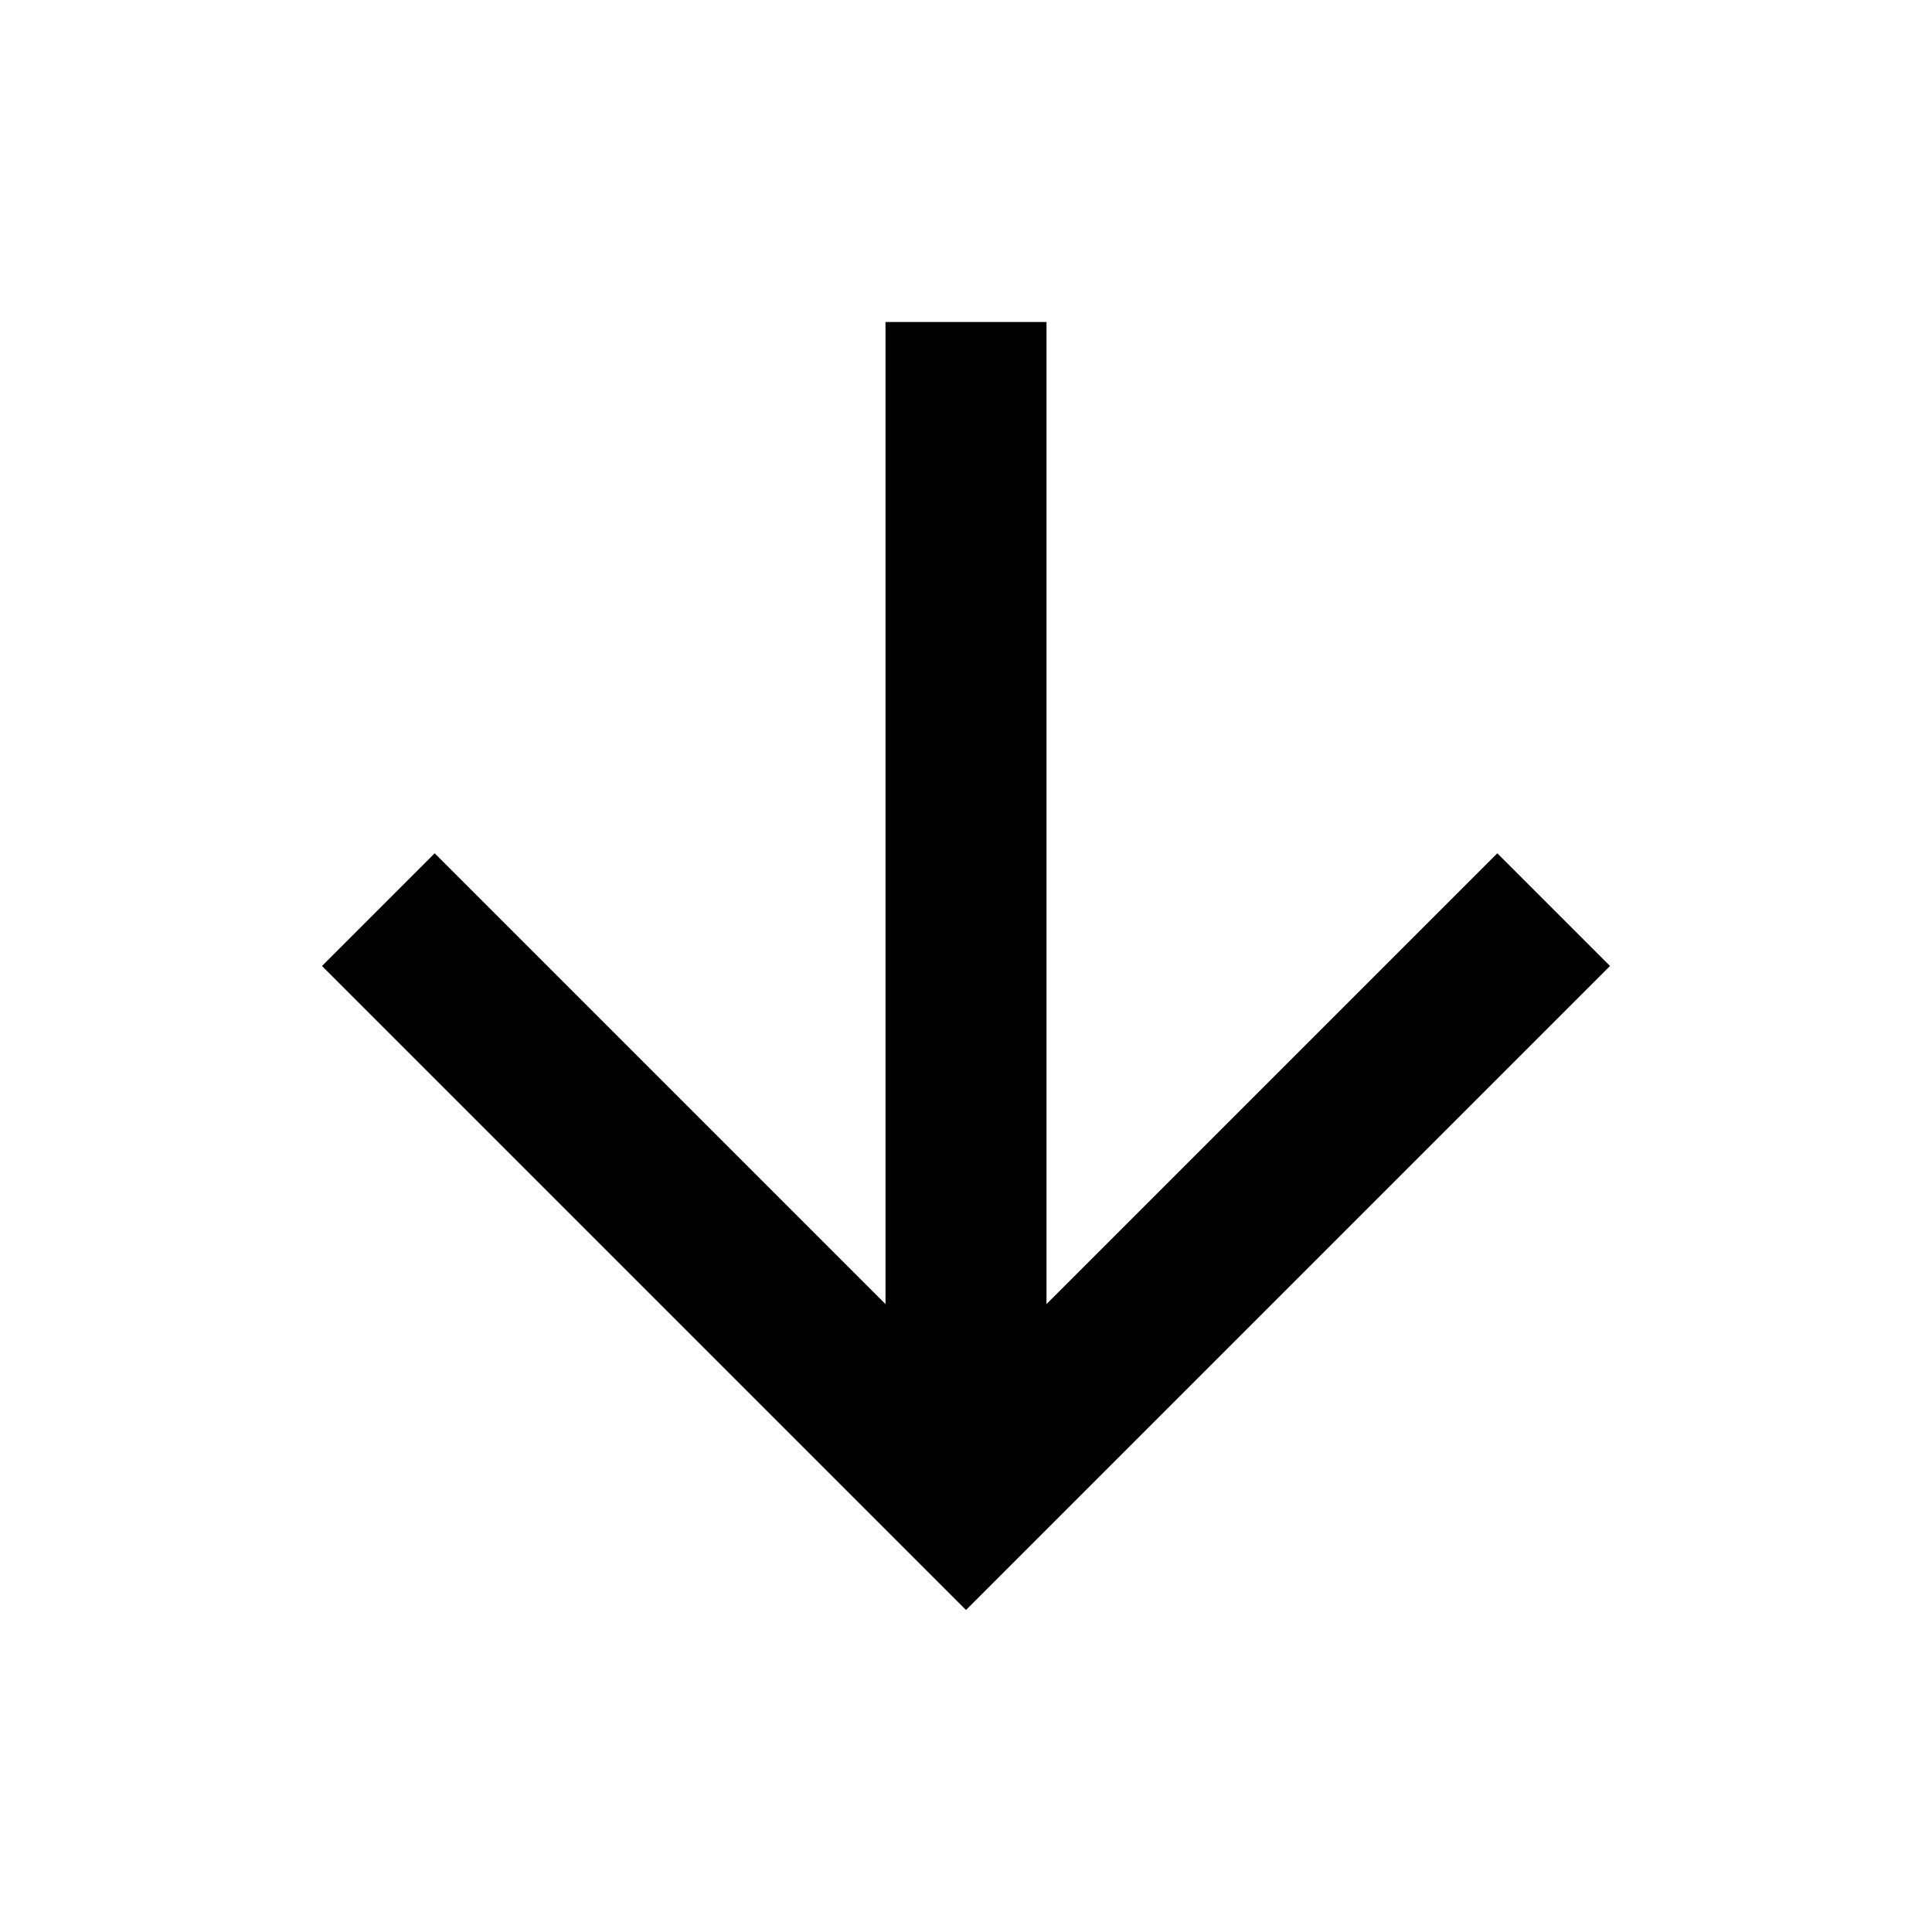
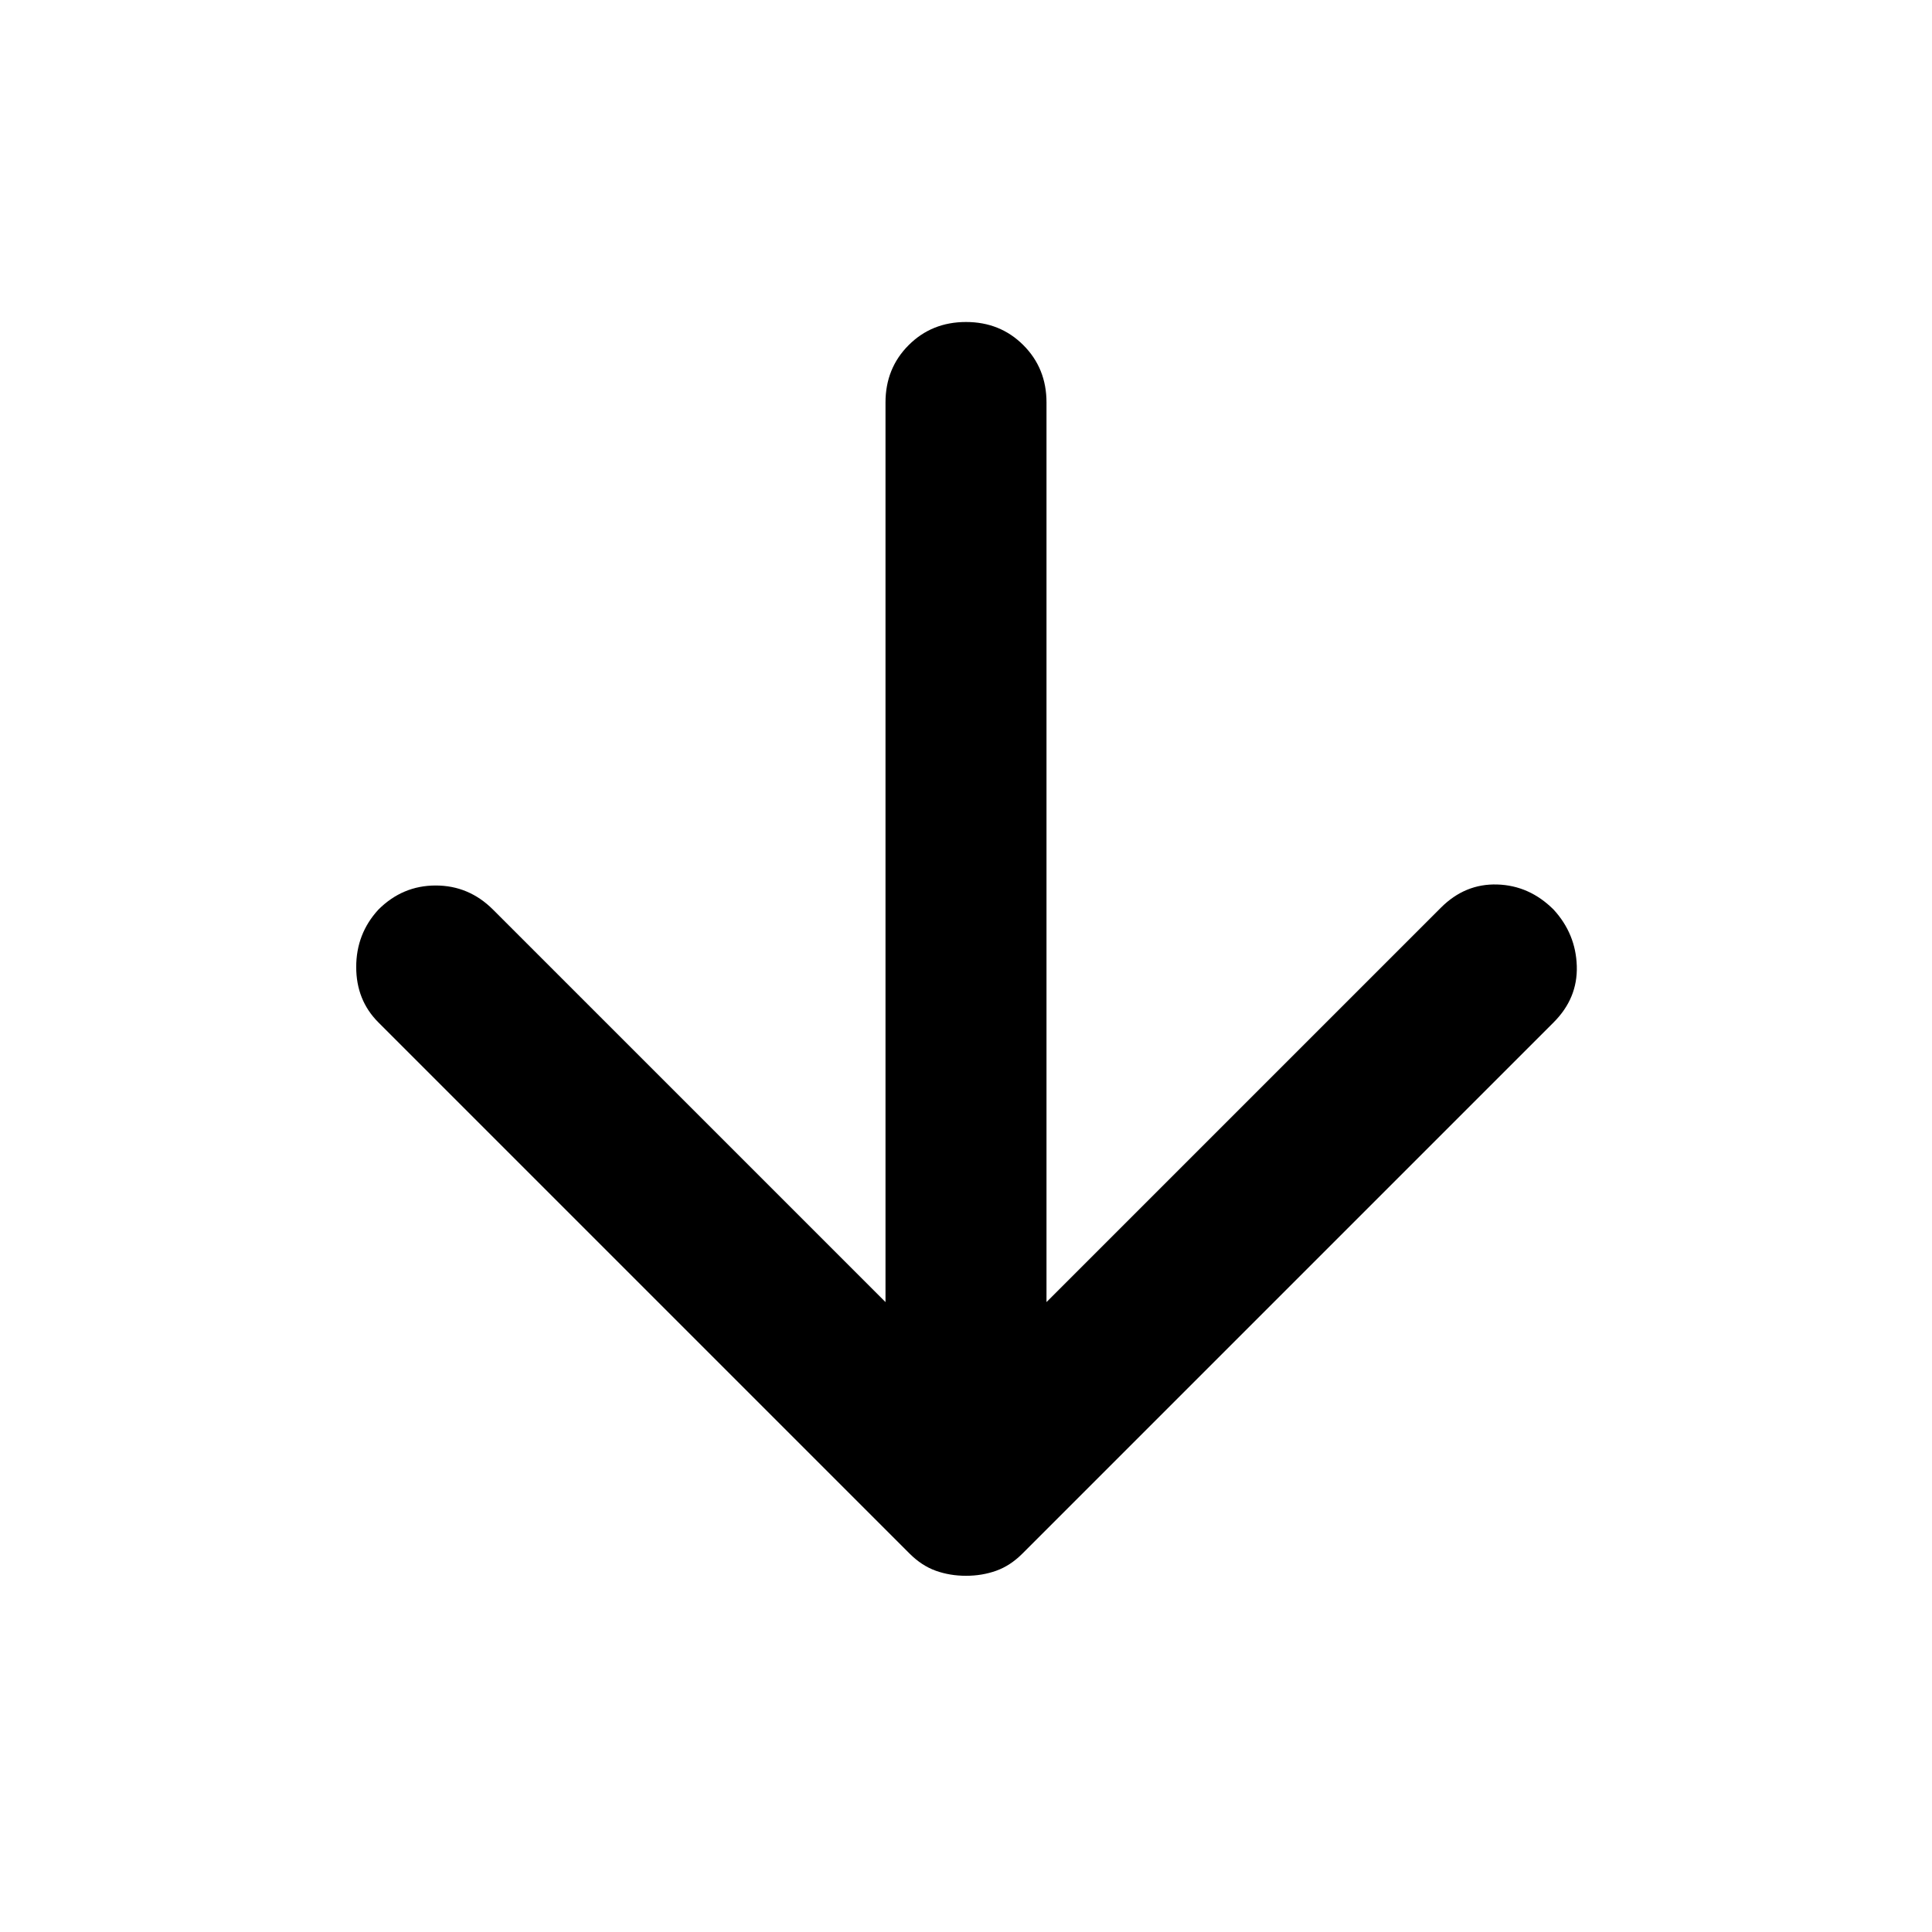
- <svg xmlns="http://www.w3.org/2000/svg" height="24" viewBox="0 0 24 24" width="24">
-   <path d="M11 4v12.2l-5.6-5.6L4 12l8 8 8-8-1.4-1.4-5.6 5.6V4Z" />
+ <svg xmlns="http://www.w3.org/2000/svg" height="24" viewBox="0 -960 960 960" width="24">
+   <path d="M440-313v-447q0-17 11.5-28.5T480-800q17 0 28.5 11.5T520-760v447l196-196q12-12 28-11.5t28 12.5q11 12 11.5 28T772-452L508-188q-6 6-13 8.5t-15 2.5q-8 0-15-2.5t-13-8.5L188-452q-11-11-11-27.5t11-28.5q12-12 28.5-12t28.5 12l195 195Z" />
</svg>
